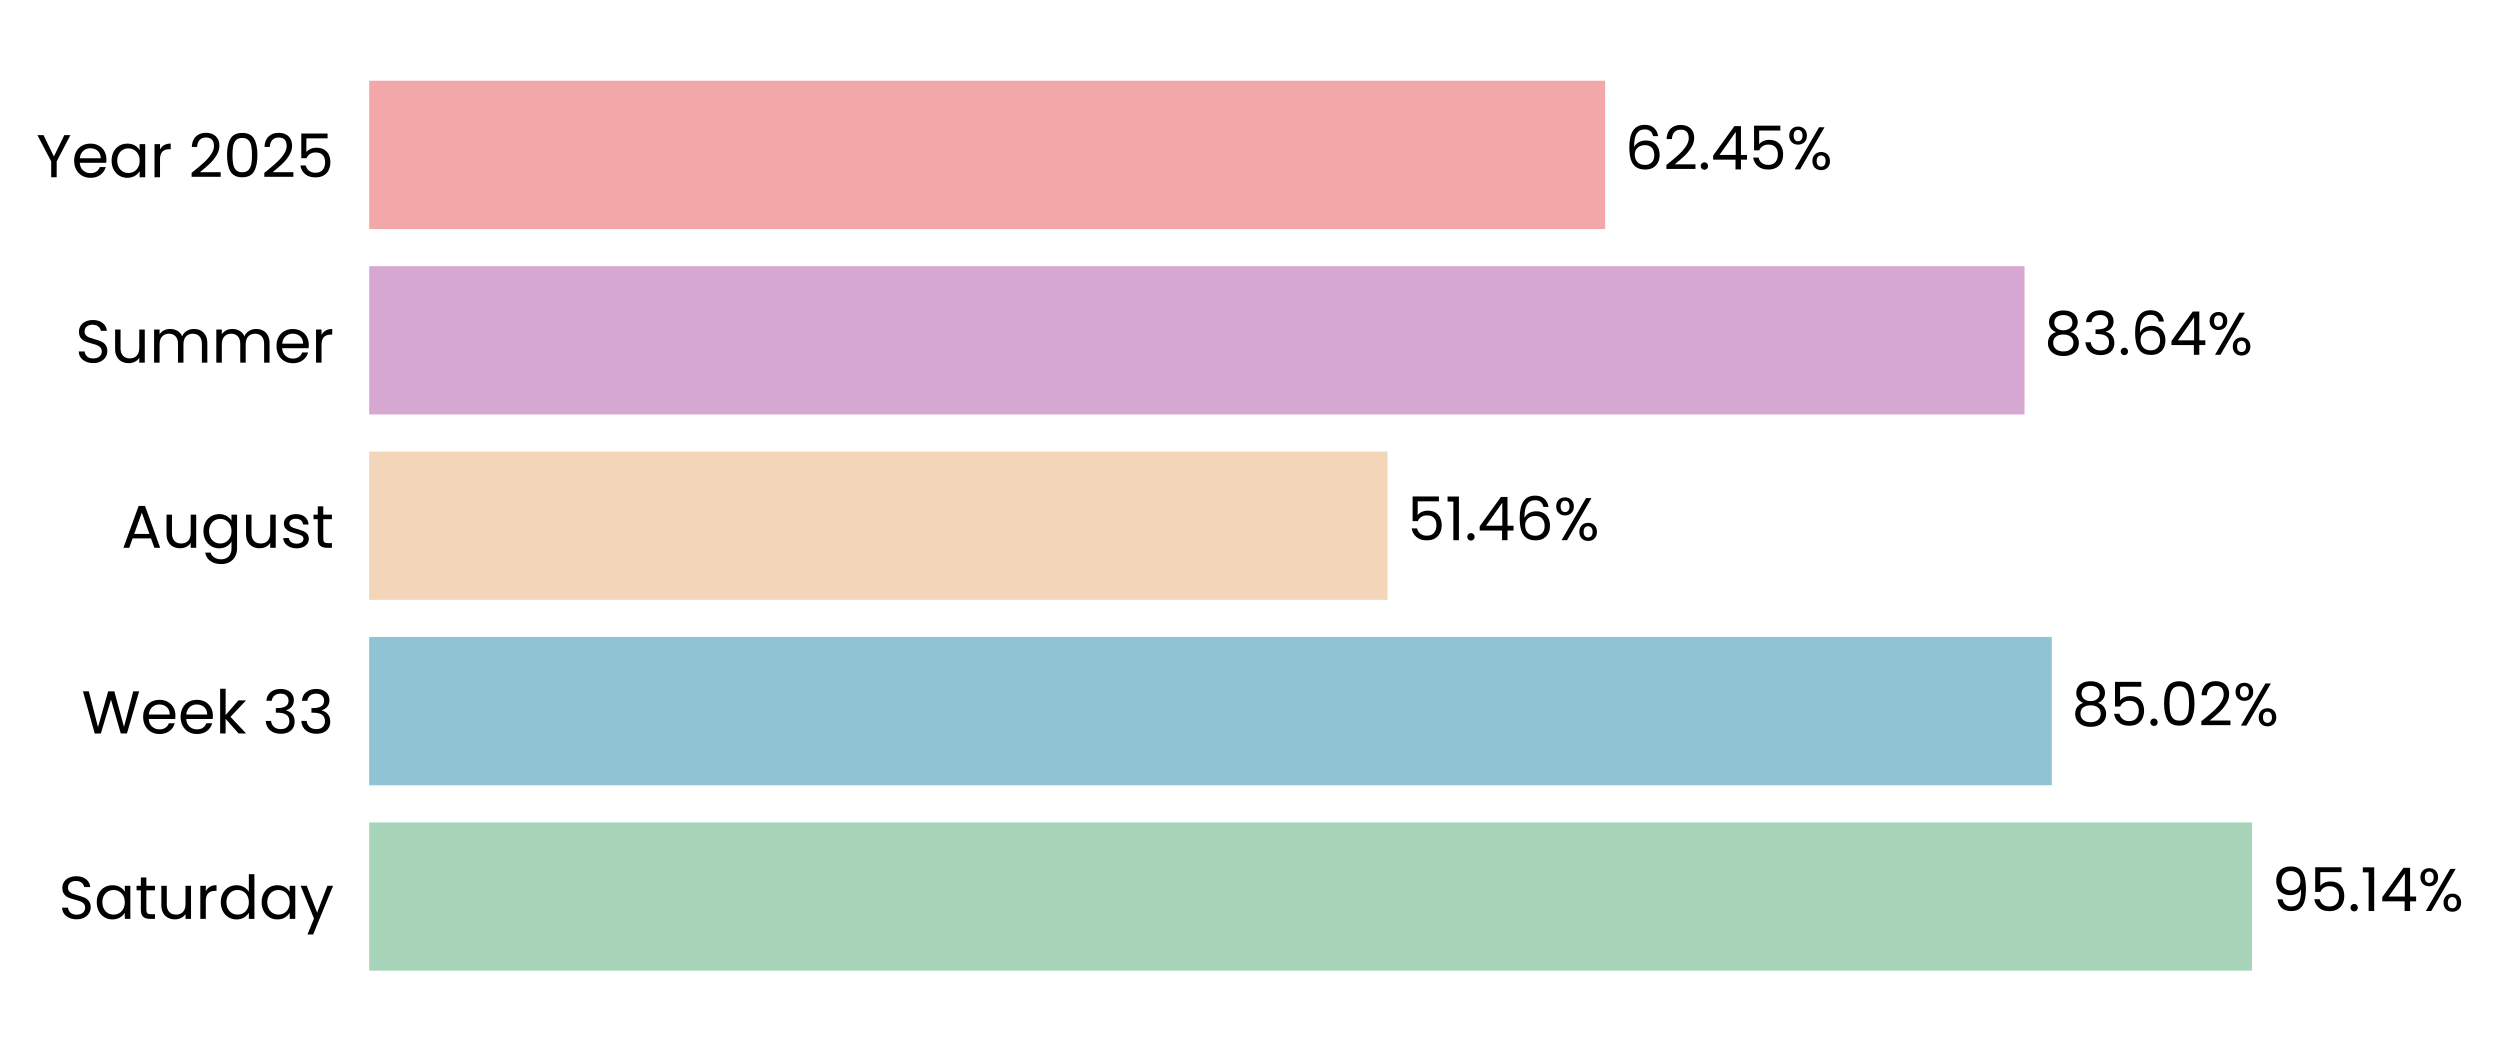
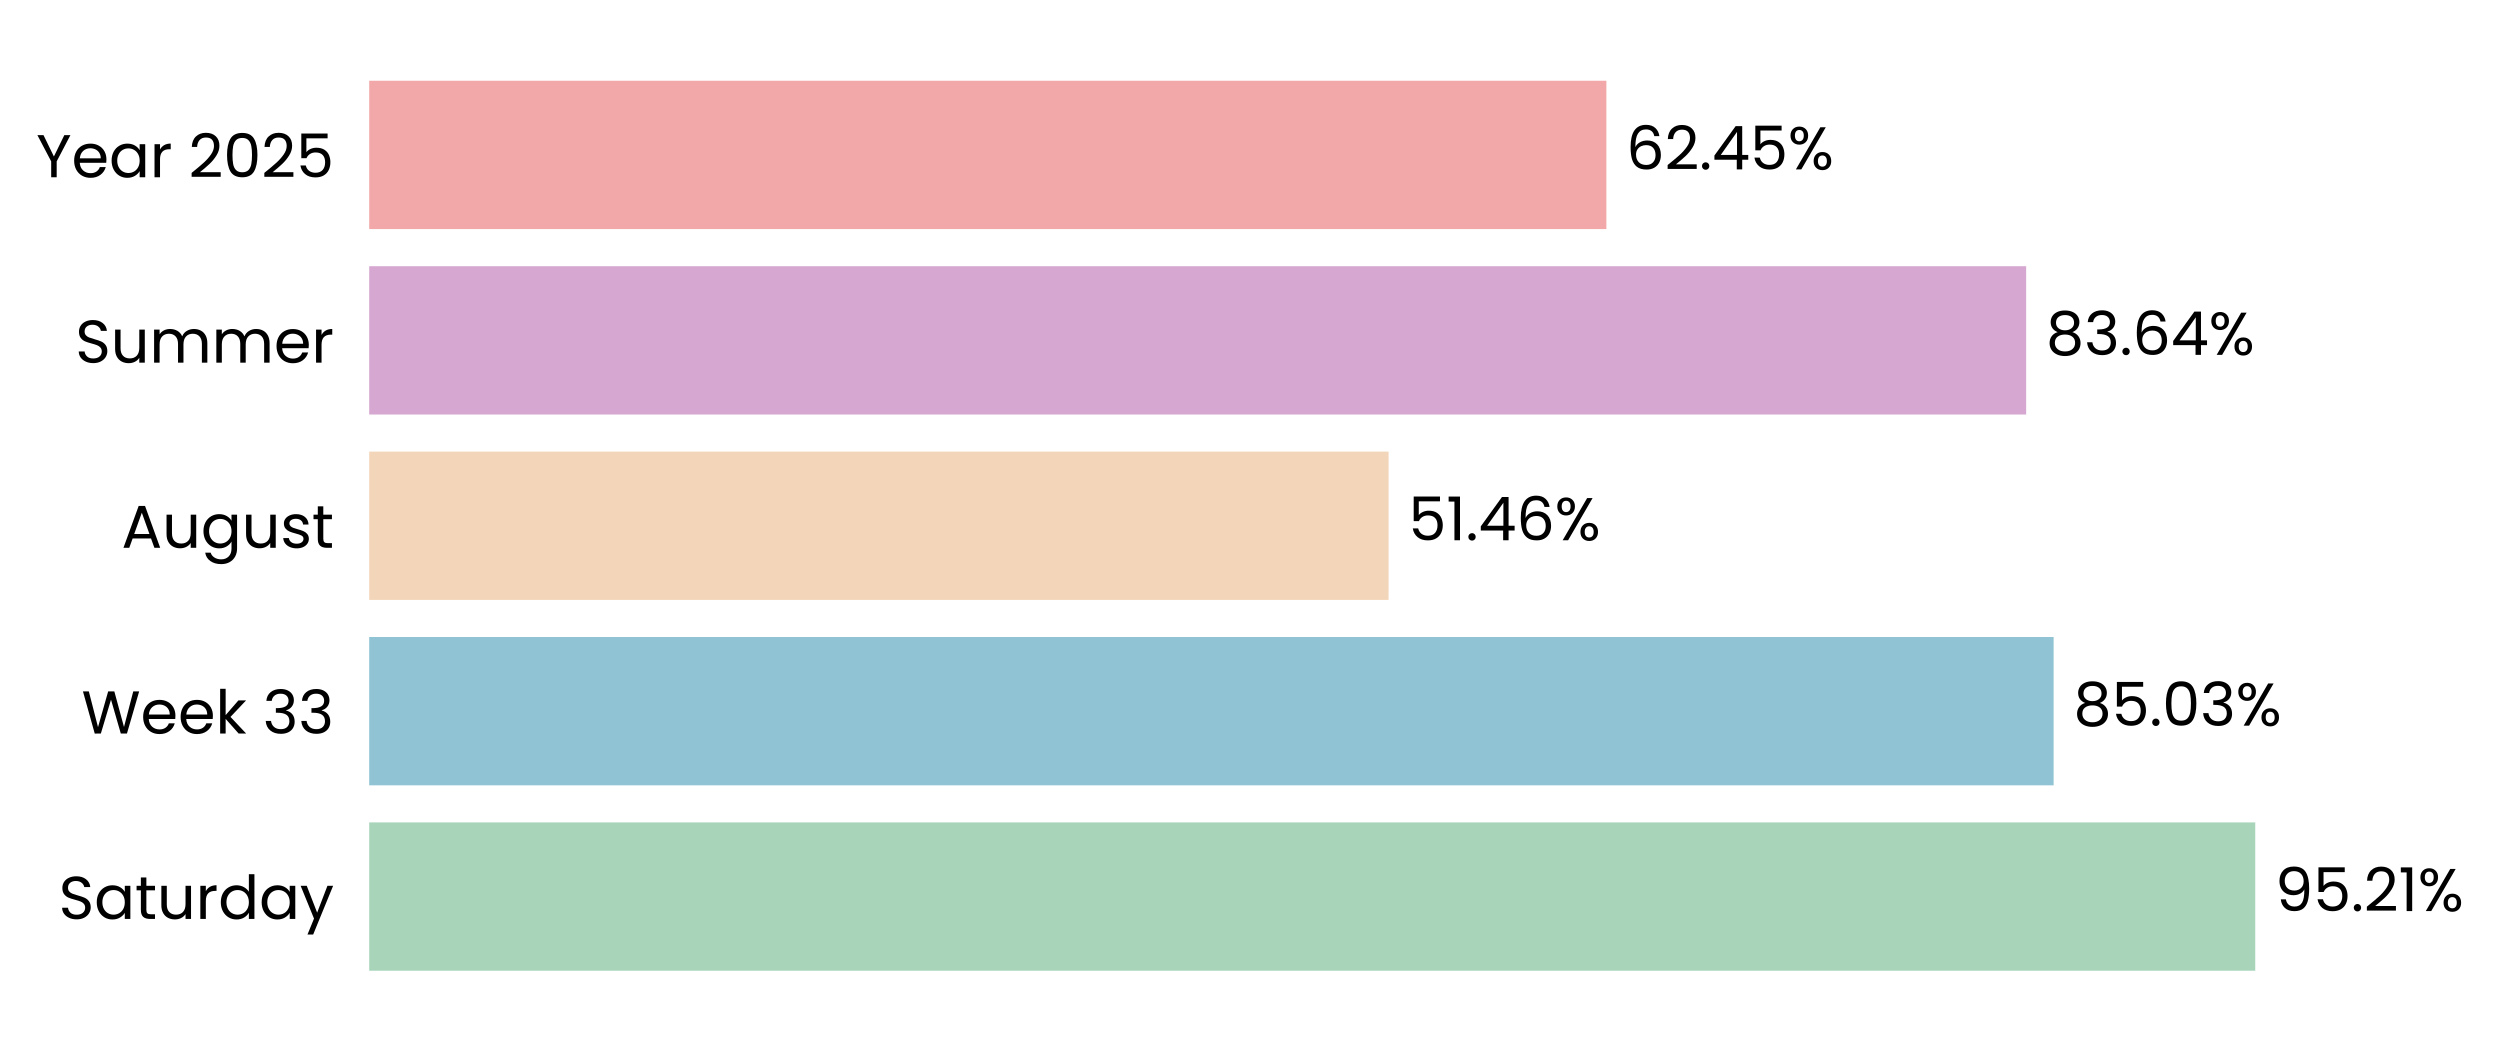
- <svg xmlns="http://www.w3.org/2000/svg" xmlns:xlink="http://www.w3.org/1999/xlink" width="496.461pt" height="208.8pt" viewBox="0 0 496.461 208.8" version="1.1">
+ <svg xmlns="http://www.w3.org/2000/svg" xmlns:xlink="http://www.w3.org/1999/xlink" width="496.431pt" height="208.8pt" viewBox="0 0 496.431 208.8" version="1.1">
  <defs>
    <style type="text/css">*{stroke-linejoin: round; stroke-linecap: butt}</style>
  </defs>
  <g id="figure_1">
    <g id="patch_1">
-       <path d="M 0 208.8  L 496.461 208.8  L 496.461 0  L 0 0  L 0 208.8  z " style="fill: none" />
+       <path d="M 0 208.8  L 496.431 208.8  L 496.431 0  L 0 0  L 0 208.8  z " style="fill: none" />
    </g>
    <g id="axes_1">
      <g id="patch_2">
-         <path d="M 73.311 201.6  L 466.323 201.6  L 466.323 7.2  L 73.311 7.2  L 73.311 201.6  z " style="fill: none" />
+         <path d="M 73.311 201.6  L 466.682 201.6  L 466.682 7.2  L 73.311 7.2  L 73.311 201.6  z " style="fill: none" />
      </g>
      <g id="patch_3">
-         <path d="M 73.311 192.764  L 447.218 192.764  L 447.218 163.309  L 73.311 163.309  z " clip-path="url(#pa1f39fbd94)" style="fill: #a8d5ba" />
+         <path d="M 73.311 192.764  L 447.833 192.764  L 447.833 163.309  L 73.311 163.309  z " clip-path="url(#p73d6a42280)" style="fill: #a8d5ba" />
      </g>
      <g id="patch_4">
-         <path d="M 73.311 155.945  L 407.449 155.945  L 407.449 126.491  L 73.311 126.491  z " clip-path="url(#pa1f39fbd94)" style="fill: #90c3d4" />
+         <path d="M 73.311 155.945  L 407.793 155.945  L 407.793 126.491  L 73.311 126.491  z " clip-path="url(#p73d6a42280)" style="fill: #90c3d4" />
      </g>
      <g id="patch_5">
-         <path d="M 73.311 119.127  L 275.54 119.127  L 275.54 89.673  L 73.311 89.673  z " clip-path="url(#pa1f39fbd94)" style="fill: #f3d6ba" />
+         <path d="M 73.311 119.127  L 275.733 119.127  L 275.733 89.673  L 73.311 89.673  z " clip-path="url(#p73d6a42280)" style="fill: #f3d6ba" />
      </g>
      <g id="patch_6">
-         <path d="M 73.311 82.309  L 402.037 82.309  L 402.037 52.855  L 73.311 52.855  z " clip-path="url(#pa1f39fbd94)" style="fill: #d6a8d1" />
+         <path d="M 73.311 82.309  L 402.34 82.309  L 402.34 52.855  L 73.311 52.855  z " clip-path="url(#p73d6a42280)" style="fill: #d6a8d1" />
      </g>
      <g id="patch_7">
-         <path d="M 73.311 45.491  L 318.757 45.491  L 318.757 16.036  L 73.311 16.036  z " clip-path="url(#pa1f39fbd94)" style="fill: #f2a8a8" />
+         <path d="M 73.311 45.491  L 318.981 45.491  L 318.981 16.036  L 73.311 16.036  z " clip-path="url(#p73d6a42280)" style="fill: #f2a8a8" />
      </g>
      <g id="matplotlib.axis_1">
        <g id="ytick_1">
          <g id="text_1">
            <g transform="translate(11.65312 182.4764) scale(0.12 -0.12)">
              <defs>
                <path id="Poppins-Regular-53" d="M 1907 -45  Q 1466 -45 1117 112  Q 768 269 569 547  Q 371 826 365 1190  L 986 1190  Q 1018 877 1245 662  Q 1472 448 1907 448  Q 2323 448 2563 656  Q 2803 864 2803 1190  Q 2803 1446 2662 1606  Q 2522 1766 2310 1849  Q 2099 1933 1741 2029  Q 1299 2144 1033 2259  Q 768 2374 579 2620  Q 390 2867 390 3283  Q 390 3648 576 3929  Q 762 4211 1098 4364  Q 1434 4518 1869 4518  Q 2496 4518 2896 4204  Q 3296 3891 3347 3373  L 2707 3373  Q 2675 3629 2438 3824  Q 2202 4019 1811 4019  Q 1446 4019 1216 3830  Q 986 3642 986 3302  Q 986 3059 1123 2905  Q 1261 2752 1462 2672  Q 1664 2592 2029 2490  Q 2470 2368 2739 2249  Q 3008 2131 3200 1884  Q 3392 1638 3392 1216  Q 3392 890 3219 602  Q 3046 314 2707 134  Q 2368 -45 1907 -45  z " transform="scale(0.015625)" />
                <path id="Poppins-Regular-61" d="M 275 1766  Q 275 2304 492 2710  Q 710 3117 1091 3341  Q 1472 3565 1939 3565  Q 2400 3565 2739 3366  Q 3078 3168 3245 2867  L 3245 3507  L 3834 3507  L 3834 0  L 3245 0  L 3245 653  Q 3072 346 2729 144  Q 2387 -58 1933 -58  Q 1466 -58 1088 172  Q 710 403 492 819  Q 275 1235 275 1766  z M 3245 1760  Q 3245 2157 3085 2451  Q 2925 2746 2653 2902  Q 2381 3059 2054 3059  Q 1728 3059 1459 2905  Q 1190 2752 1030 2457  Q 870 2163 870 1766  Q 870 1363 1030 1065  Q 1190 768 1459 611  Q 1728 454 2054 454  Q 2381 454 2653 611  Q 2925 768 3085 1065  Q 3245 1363 3245 1760  z " transform="scale(0.015625)" />
                <path id="Poppins-Regular-74" d="M 1203 3027  L 1203 960  Q 1203 704 1312 598  Q 1421 493 1690 493  L 2118 493  L 2118 0  L 1594 0  Q 1107 0 864 224  Q 621 448 621 960  L 621 3027  L 166 3027  L 166 3507  L 621 3507  L 621 4390  L 1203 4390  L 1203 3507  L 2118 3507  L 2118 3027  L 1203 3027  z " transform="scale(0.015625)" />
                <path id="Poppins-Regular-75" d="M 3603 3507  L 3603 0  L 3021 0  L 3021 518  Q 2854 250 2556 99  Q 2259 -51 1901 -51  Q 1491 -51 1164 118  Q 838 288 649 627  Q 461 966 461 1453  L 461 3507  L 1037 3507  L 1037 1530  Q 1037 1011 1299 732  Q 1562 454 2016 454  Q 2483 454 2752 742  Q 3021 1030 3021 1581  L 3021 3507  L 3603 3507  z " transform="scale(0.015625)" />
                <path id="Poppins-Regular-72" d="M 1075 2938  Q 1229 3238 1513 3404  Q 1798 3571 2208 3571  L 2208 2970  L 2054 2970  Q 1075 2970 1075 1907  L 1075 0  L 493 0  L 493 3507  L 1075 3507  L 1075 2938  z " transform="scale(0.015625)" />
                <path id="Poppins-Regular-64" d="M 275 1766  Q 275 2304 492 2710  Q 710 3117 1091 3341  Q 1472 3565 1946 3565  Q 2355 3565 2707 3376  Q 3059 3187 3245 2880  L 3245 4736  L 3834 4736  L 3834 0  L 3245 0  L 3245 659  Q 3072 346 2733 144  Q 2394 -58 1939 -58  Q 1472 -58 1091 172  Q 710 403 492 819  Q 275 1235 275 1766  z M 3245 1760  Q 3245 2157 3085 2451  Q 2925 2746 2653 2902  Q 2381 3059 2054 3059  Q 1728 3059 1459 2905  Q 1190 2752 1030 2457  Q 870 2163 870 1766  Q 870 1363 1030 1065  Q 1190 768 1459 611  Q 1728 454 2054 454  Q 2381 454 2653 611  Q 2925 768 3085 1065  Q 3245 1363 3245 1760  z " transform="scale(0.015625)" />
                <path id="Poppins-Regular-79" d="M 3514 3507  L 1402 -1651  L 800 -1651  L 1491 38  L 77 3507  L 723 3507  L 1824 666  L 2912 3507  L 3514 3507  z " transform="scale(0.015625)" />
              </defs>
              <use xlink:href="#Poppins-Regular-53" />
              <use xlink:href="#Poppins-Regular-61" transform="translate(58.7 0)" />
              <use xlink:href="#Poppins-Regular-74" transform="translate(126.3 0)" />
              <use xlink:href="#Poppins-Regular-75" transform="translate(162.7 0)" />
              <use xlink:href="#Poppins-Regular-72" transform="translate(226.7 0)" />
              <use xlink:href="#Poppins-Regular-64" transform="translate(264 0)" />
              <use xlink:href="#Poppins-Regular-61" transform="translate(331.5999 0)" />
              <use xlink:href="#Poppins-Regular-79" transform="translate(399.1999 0)" />
            </g>
          </g>
        </g>
        <g id="ytick_2">
          <g id="text_2">
            <g transform="translate(16.19813 145.6582) scale(0.12 -0.12)">
              <defs>
                <path id="Poppins-Regular-57" d="M 6099 4461  L 4806 0  L 4154 0  L 3117 3590  L 2042 0  L 1395 -6  L 147 4461  L 768 4461  L 1741 678  L 2816 4461  L 3469 4461  L 4493 691  L 5472 4461  L 6099 4461  z " transform="scale(0.015625)" />
                <path id="Poppins-Regular-65" d="M 3693 1888  Q 3693 1722 3674 1536  L 870 1536  Q 902 1018 1225 726  Q 1549 435 2010 435  Q 2387 435 2640 611  Q 2893 787 2995 1082  L 3622 1082  Q 3482 576 3059 259  Q 2637 -58 2010 -58  Q 1510 -58 1116 166  Q 723 390 499 803  Q 275 1216 275 1760  Q 275 2304 492 2713  Q 710 3123 1104 3344  Q 1498 3565 2010 3565  Q 2509 3565 2893 3347  Q 3277 3130 3485 2749  Q 3693 2368 3693 1888  z M 3091 2010  Q 3091 2342 2944 2582  Q 2797 2822 2544 2947  Q 2291 3072 1984 3072  Q 1542 3072 1232 2790  Q 922 2509 877 2010  L 3091 2010  z " transform="scale(0.015625)" />
                <path id="Poppins-Regular-6b" d="M 2451 0  L 1075 1549  L 1075 0  L 493 0  L 493 4736  L 1075 4736  L 1075 1952  L 2426 3507  L 3238 3507  L 1587 1760  L 3245 0  L 2451 0  z " transform="scale(0.015625)" />
                <path id="Poppins-Regular-20" transform="scale(0.015625)" />
                <path id="Poppins-Regular-33" d="M 384 3462  Q 429 4051 838 4384  Q 1248 4717 1901 4717  Q 2336 4717 2653 4560  Q 2970 4403 3133 4134  Q 3296 3866 3296 3526  Q 3296 3130 3069 2842  Q 2842 2554 2477 2470  L 2477 2438  Q 2893 2336 3136 2035  Q 3379 1734 3379 1248  Q 3379 883 3212 592  Q 3046 301 2713 134  Q 2381 -32 1914 -32  Q 1235 -32 800 323  Q 365 678 314 1331  L 877 1331  Q 922 947 1190 704  Q 1459 461 1907 461  Q 2355 461 2588 694  Q 2822 928 2822 1299  Q 2822 1779 2502 1990  Q 2182 2202 1536 2202  L 1389 2202  L 1389 2688  L 1542 2688  Q 2131 2694 2432 2883  Q 2733 3072 2733 3469  Q 2733 3808 2512 4013  Q 2291 4218 1882 4218  Q 1485 4218 1241 4013  Q 998 3808 954 3462  L 384 3462  z " transform="scale(0.015625)" />
              </defs>
              <use xlink:href="#Poppins-Regular-57" />
              <use xlink:href="#Poppins-Regular-65" transform="translate(97.59999 0)" />
              <use xlink:href="#Poppins-Regular-65" transform="translate(159.6 0)" />
              <use xlink:href="#Poppins-Regular-6b" transform="translate(221.6 0)" />
              <use xlink:href="#Poppins-Regular-20" transform="translate(273.0999 0)" />
              <use xlink:href="#Poppins-Regular-33" transform="translate(299.7999 0)" />
              <use xlink:href="#Poppins-Regular-33" transform="translate(358.6999 0)" />
            </g>
          </g>
        </g>
        <g id="ytick_3">
          <g id="text_3">
            <g transform="translate(24.11812 108.78) scale(0.12 -0.12)">
              <defs>
                <path id="Poppins-Regular-41" d="M 3130 992  L 1184 992  L 826 0  L 211 0  L 1824 4435  L 2496 4435  L 4102 0  L 3488 0  L 3130 992  z M 2963 1466  L 2157 3718  L 1350 1466  L 2963 1466  z " transform="scale(0.015625)" />
                <path id="Poppins-Regular-67" d="M 1939 3565  Q 2394 3565 2736 3366  Q 3078 3168 3245 2867  L 3245 3507  L 3834 3507  L 3834 -77  Q 3834 -557 3629 -931  Q 3424 -1306 3043 -1517  Q 2662 -1728 2157 -1728  Q 1466 -1728 1005 -1401  Q 544 -1075 461 -512  L 1037 -512  Q 1133 -832 1433 -1027  Q 1734 -1222 2157 -1222  Q 2637 -1222 2941 -921  Q 3245 -621 3245 -77  L 3245 659  Q 3072 352 2733 147  Q 2394 -58 1939 -58  Q 1472 -58 1091 172  Q 710 403 492 819  Q 275 1235 275 1766  Q 275 2304 492 2710  Q 710 3117 1091 3341  Q 1472 3565 1939 3565  z M 3245 1760  Q 3245 2157 3085 2451  Q 2925 2746 2653 2902  Q 2381 3059 2054 3059  Q 1728 3059 1459 2905  Q 1190 2752 1030 2457  Q 870 2163 870 1766  Q 870 1363 1030 1065  Q 1190 768 1459 611  Q 1728 454 2054 454  Q 2381 454 2653 611  Q 2925 768 3085 1065  Q 3245 1363 3245 1760  z " transform="scale(0.015625)" />
                <path id="Poppins-Regular-73" d="M 1734 -58  Q 1331 -58 1011 80  Q 691 218 505 464  Q 320 710 301 1030  L 902 1030  Q 928 768 1149 601  Q 1370 435 1728 435  Q 2061 435 2253 582  Q 2445 730 2445 954  Q 2445 1184 2240 1296  Q 2035 1408 1606 1517  Q 1216 1619 969 1724  Q 723 1830 547 2038  Q 371 2246 371 2586  Q 371 2854 531 3078  Q 691 3302 985 3433  Q 1280 3565 1658 3565  Q 2240 3565 2598 3270  Q 2957 2976 2982 2464  L 2400 2464  Q 2381 2739 2179 2905  Q 1978 3072 1638 3072  Q 1325 3072 1139 2937  Q 954 2803 954 2586  Q 954 2413 1066 2301  Q 1178 2189 1347 2121  Q 1517 2054 1818 1971  Q 2195 1869 2432 1769  Q 2669 1670 2838 1472  Q 3008 1274 3014 954  Q 3014 666 2854 435  Q 2694 205 2403 73  Q 2112 -58 1734 -58  z " transform="scale(0.015625)" />
              </defs>
              <use xlink:href="#Poppins-Regular-41" />
              <use xlink:href="#Poppins-Regular-75" transform="translate(67.39999 0)" />
              <use xlink:href="#Poppins-Regular-67" transform="translate(131.4 0)" />
              <use xlink:href="#Poppins-Regular-75" transform="translate(199 0)" />
              <use xlink:href="#Poppins-Regular-73" transform="translate(263 0)" />
              <use xlink:href="#Poppins-Regular-74" transform="translate(315.2 0)" />
            </g>
          </g>
        </g>
        <g id="ytick_4">
          <g id="text_4">
            <g transform="translate(14.95125 72.02182) scale(0.12 -0.12)">
              <defs>
                <path id="Poppins-Regular-6d" d="M 4710 3571  Q 5120 3571 5440 3401  Q 5760 3232 5945 2893  Q 6131 2554 6131 2067  L 6131 0  L 5555 0  L 5555 1984  Q 5555 2509 5296 2787  Q 5037 3066 4595 3066  Q 4141 3066 3872 2774  Q 3603 2483 3603 1933  L 3603 0  L 3027 0  L 3027 1984  Q 3027 2509 2768 2787  Q 2509 3066 2067 3066  Q 1613 3066 1344 2774  Q 1075 2483 1075 1933  L 1075 0  L 493 0  L 493 3507  L 1075 3507  L 1075 3002  Q 1248 3277 1539 3424  Q 1830 3571 2182 3571  Q 2624 3571 2963 3372  Q 3302 3174 3469 2790  Q 3616 3162 3955 3366  Q 4294 3571 4710 3571  z " transform="scale(0.015625)" />
              </defs>
              <use xlink:href="#Poppins-Regular-53" />
              <use xlink:href="#Poppins-Regular-75" transform="translate(58.7 0)" />
              <use xlink:href="#Poppins-Regular-6d" transform="translate(122.7 0)" />
              <use xlink:href="#Poppins-Regular-6d" transform="translate(225.7 0)" />
              <use xlink:href="#Poppins-Regular-65" transform="translate(328.7 0)" />
              <use xlink:href="#Poppins-Regular-72" transform="translate(390.6999 0)" />
            </g>
          </g>
        </g>
        <g id="ytick_5">
          <g id="text_5">
            <g transform="translate(7.2 35.20364) scale(0.12 -0.12)">
              <defs>
                <path id="Poppins-Regular-59" d="M 3616 4461  L 2163 1683  L 2163 0  L 1581 0  L 1581 1683  L 122 4461  L 768 4461  L 1869 2202  L 2970 4461  L 3616 4461  z " transform="scale(0.015625)" />
                <path id="Poppins-Regular-32" d="M 326 467  Q 1139 1120 1600 1539  Q 2061 1958 2377 2416  Q 2694 2874 2694 3315  Q 2694 3731 2492 3971  Q 2291 4211 1843 4211  Q 1408 4211 1168 3939  Q 928 3667 909 3213  L 346 3213  Q 371 3930 780 4320  Q 1190 4710 1837 4710  Q 2496 4710 2883 4345  Q 3270 3981 3270 3341  Q 3270 2810 2953 2307  Q 2637 1805 2233 1424  Q 1830 1043 1203 538  L 3405 538  L 3405 51  L 326 51  L 326 467  z " transform="scale(0.015625)" />
                <path id="Poppins-Regular-30" d="M 397 2362  Q 397 3462 755 4080  Q 1114 4698 2010 4698  Q 2899 4698 3257 4080  Q 3616 3462 3616 2362  Q 3616 1242 3257 621  Q 2899 0 2010 0  Q 1114 0 755 621  Q 397 1242 397 2362  z M 3040 2362  Q 3040 2918 2966 3305  Q 2893 3693 2665 3929  Q 2438 4166 2010 4166  Q 1574 4166 1347 3929  Q 1120 3693 1046 3305  Q 973 2918 973 2362  Q 973 1786 1046 1395  Q 1120 1005 1347 768  Q 1574 531 2010 531  Q 2438 531 2665 768  Q 2893 1005 2966 1395  Q 3040 1786 3040 2362  z " transform="scale(0.015625)" />
                <path id="Poppins-Regular-35" d="M 3347 4122  L 1101 4122  L 1101 2662  Q 1248 2867 1536 2998  Q 1824 3130 2157 3130  Q 2688 3130 3021 2909  Q 3354 2688 3498 2339  Q 3642 1990 3642 1600  Q 3642 1139 3469 774  Q 3296 410 2941 198  Q 2586 -13 2061 -13  Q 1389 -13 973 332  Q 557 678 467 1254  L 1037 1254  Q 1120 890 1389 685  Q 1658 480 2067 480  Q 2573 480 2829 784  Q 3085 1088 3085 1587  Q 3085 2086 2829 2358  Q 2573 2630 2074 2630  Q 1734 2630 1481 2467  Q 1229 2304 1114 2022  L 563 2022  L 563 4634  L 3347 4634  L 3347 4122  z " transform="scale(0.015625)" />
              </defs>
              <use xlink:href="#Poppins-Regular-59" />
              <use xlink:href="#Poppins-Regular-65" transform="translate(58.39999 0)" />
              <use xlink:href="#Poppins-Regular-61" transform="translate(120.4 0)" />
              <use xlink:href="#Poppins-Regular-72" transform="translate(188 0)" />
              <use xlink:href="#Poppins-Regular-20" transform="translate(225.3 0)" />
              <use xlink:href="#Poppins-Regular-32" transform="translate(252 0)" />
              <use xlink:href="#Poppins-Regular-30" transform="translate(309.4999 0)" />
              <use xlink:href="#Poppins-Regular-32" transform="translate(372.2999 0)" />
              <use xlink:href="#Poppins-Regular-35" transform="translate(429.7999 0)" />
            </g>
          </g>
        </g>
      </g>
      <g id="text_6">
-         <g transform="translate(451.1481 180.9164) scale(0.12 -0.12)">
+         <g transform="translate(451.7662 180.9164) scale(0.12 -0.12)">
          <defs>
            <path id="Poppins-Regular-39" d="M 1146 1242  Q 1210 877 1443 678  Q 1677 480 2074 480  Q 2605 480 2857 896  Q 3110 1312 3098 2298  Q 2963 2010 2649 1846  Q 2336 1683 1952 1683  Q 1523 1683 1187 1859  Q 851 2035 659 2374  Q 467 2714 467 3194  Q 467 3878 864 4297  Q 1261 4717 1990 4717  Q 2886 4717 3248 4134  Q 3610 3552 3610 2400  Q 3610 1594 3466 1069  Q 3322 544 2979 269  Q 2637 -6 2042 -6  Q 1389 -6 1024 346  Q 659 698 608 1242  L 1146 1242  z M 2048 2176  Q 2477 2176 2752 2441  Q 3027 2707 3027 3162  Q 3027 3642 2758 3936  Q 2490 4230 2003 4230  Q 1555 4230 1289 3948  Q 1024 3667 1024 3206  Q 1024 2739 1286 2457  Q 1549 2176 2048 2176  z " transform="scale(0.015625)" />
            <path id="Poppins-Regular-2e" d="M 678 -38  Q 512 -38 397 77  Q 282 192 282 358  Q 282 525 397 640  Q 512 755 678 755  Q 838 755 950 640  Q 1062 525 1062 358  Q 1062 192 950 77  Q 838 -38 678 -38  z " transform="scale(0.015625)" />
            <path id="Poppins-Regular-31" d="M 243 4096  L 243 4627  L 1446 4627  L 1446 0  L 858 0  L 858 4096  L 243 4096  z " transform="scale(0.015625)" />
-             <path id="Poppins-Regular-34" d="M 256 1030  L 256 1472  L 2502 4582  L 3200 4582  L 3200 1536  L 3840 1536  L 3840 1030  L 3200 1030  L 3200 0  L 2624 0  L 2624 1030  L 256 1030  z M 2650 3974  L 928 1536  L 2650 1536  L 2650 3974  z " transform="scale(0.015625)" />
            <path id="Poppins-Regular-25" d="M 269 3584  Q 269 4019 531 4278  Q 794 4538 1203 4538  Q 1613 4538 1875 4278  Q 2138 4019 2138 3584  Q 2138 3142 1875 2883  Q 1613 2624 1203 2624  Q 794 2624 531 2883  Q 269 3142 269 3584  z M 4006 4467  L 1414 0  L 838 0  L 3430 4467  L 4006 4467  z M 1203 4179  Q 986 4179 861 4028  Q 736 3878 736 3584  Q 736 3290 861 3136  Q 986 2982 1203 2982  Q 1421 2982 1549 3139  Q 1677 3296 1677 3584  Q 1677 3878 1549 4028  Q 1421 4179 1203 4179  z M 2720 883  Q 2720 1325 2982 1584  Q 3245 1843 3654 1843  Q 4064 1843 4323 1584  Q 4582 1325 4582 883  Q 4582 448 4323 185  Q 4064 -77 3654 -77  Q 3245 -77 2982 182  Q 2720 442 2720 883  z M 3648 1478  Q 3430 1478 3302 1328  Q 3174 1178 3174 883  Q 3174 595 3302 444  Q 3430 294 3648 294  Q 3866 294 3994 444  Q 4122 595 4122 883  Q 4122 1178 3994 1328  Q 3866 1478 3648 1478  z " transform="scale(0.015625)" />
          </defs>
          <use xlink:href="#Poppins-Regular-39" />
          <use xlink:href="#Poppins-Regular-35" transform="translate(62.99999 0)" />
          <use xlink:href="#Poppins-Regular-2e" transform="translate(125.8 0)" />
-           <use xlink:href="#Poppins-Regular-31" transform="translate(146.8 0)" />
-           <use xlink:href="#Poppins-Regular-34" transform="translate(178.7999 0)" />
-           <use xlink:href="#Poppins-Regular-25" transform="translate(241.6999 0)" />
+           <use xlink:href="#Poppins-Regular-32" transform="translate(146.8 0)" />
+           <use xlink:href="#Poppins-Regular-31" transform="translate(204.2999 0)" />
+           <use xlink:href="#Poppins-Regular-25" transform="translate(236.2999 0)" />
        </g>
      </g>
      <g id="text_7">
-         <g transform="translate(411.3791 144.0982) scale(0.12 -0.12)">
+         <g transform="translate(411.7267 144.0982) scale(0.12 -0.12)">
          <defs>
            <path id="Poppins-Regular-38" d="M 1242 2406  Q 883 2547 691 2816  Q 499 3085 499 3469  Q 499 3814 672 4092  Q 845 4371 1187 4534  Q 1530 4698 2016 4698  Q 2502 4698 2844 4534  Q 3187 4371 3363 4092  Q 3539 3814 3539 3469  Q 3539 3098 3340 2819  Q 3142 2541 2797 2406  Q 3194 2285 3427 1981  Q 3661 1677 3661 1248  Q 3661 832 3456 521  Q 3251 211 2876 41  Q 2502 -128 2016 -128  Q 1530 -128 1162 41  Q 794 211 589 521  Q 384 832 384 1248  Q 384 1677 614 1984  Q 845 2291 1242 2406  z M 2976 3398  Q 2976 3789 2720 4000  Q 2464 4211 2016 4211  Q 1574 4211 1318 4000  Q 1062 3789 1062 3392  Q 1062 3034 1328 2816  Q 1594 2598 2016 2598  Q 2445 2598 2710 2819  Q 2976 3040 2976 3398  z M 2016 2150  Q 1542 2150 1241 1929  Q 941 1709 941 1267  Q 941 858 1232 608  Q 1523 358 2016 358  Q 2509 358 2797 608  Q 3085 858 3085 1267  Q 3085 1696 2790 1923  Q 2496 2150 2016 2150  z " transform="scale(0.015625)" />
          </defs>
          <use xlink:href="#Poppins-Regular-38" />
          <use xlink:href="#Poppins-Regular-35" transform="translate(63.09999 0)" />
          <use xlink:href="#Poppins-Regular-2e" transform="translate(125.9 0)" />
          <use xlink:href="#Poppins-Regular-30" transform="translate(146.9 0)" />
-           <use xlink:href="#Poppins-Regular-32" transform="translate(209.7 0)" />
-           <use xlink:href="#Poppins-Regular-25" transform="translate(267.1999 0)" />
+           <use xlink:href="#Poppins-Regular-33" transform="translate(209.7 0)" />
+           <use xlink:href="#Poppins-Regular-25" transform="translate(268.5999 0)" />
        </g>
      </g>
      <g id="text_8">
-         <g transform="translate(279.4697 107.28) scale(0.12 -0.12)">
+         <g transform="translate(279.6667 107.28) scale(0.12 -0.12)">
          <defs>
+             <path id="Poppins-Regular-34" d="M 256 1030  L 256 1472  L 2502 4582  L 3200 4582  L 3200 1536  L 3840 1536  L 3840 1030  L 3200 1030  L 3200 0  L 2624 0  L 2624 1030  L 256 1030  z M 2650 3974  L 928 1536  L 2650 1536  L 2650 3974  z " transform="scale(0.015625)" />
            <path id="Poppins-Regular-36" d="M 2976 3526  Q 2835 4237 2099 4237  Q 1530 4237 1248 3798  Q 966 3360 973 2355  Q 1120 2688 1462 2877  Q 1805 3066 2227 3066  Q 2886 3066 3280 2656  Q 3674 2246 3674 1523  Q 3674 1088 3504 742  Q 3334 397 2992 192  Q 2650 -13 2163 -13  Q 1504 -13 1133 281  Q 762 576 614 1094  Q 467 1613 467 2374  Q 467 4723 2106 4723  Q 2733 4723 3091 4384  Q 3450 4045 3514 3526  L 2976 3526  z M 2106 2573  Q 1830 2573 1587 2461  Q 1344 2349 1193 2121  Q 1043 1894 1043 1568  Q 1043 1082 1324 778  Q 1606 474 2131 474  Q 2579 474 2844 752  Q 3110 1030 3110 1504  Q 3110 2003 2854 2288  Q 2598 2573 2106 2573  z " transform="scale(0.015625)" />
          </defs>
          <use xlink:href="#Poppins-Regular-35" />
          <use xlink:href="#Poppins-Regular-31" transform="translate(62.79999 0)" />
          <use xlink:href="#Poppins-Regular-2e" transform="translate(94.79997 0)" />
          <use xlink:href="#Poppins-Regular-34" transform="translate(115.8 0)" />
          <use xlink:href="#Poppins-Regular-36" transform="translate(178.7 0)" />
          <use xlink:href="#Poppins-Regular-25" transform="translate(242.1999 0)" />
        </g>
      </g>
      <g id="text_9">
-         <g transform="translate(405.9672 70.46182) scale(0.12 -0.12)">
+         <g transform="translate(406.2739 70.46182) scale(0.12 -0.12)">
          <use xlink:href="#Poppins-Regular-38" />
          <use xlink:href="#Poppins-Regular-33" transform="translate(63.09999 0)" />
          <use xlink:href="#Poppins-Regular-2e" transform="translate(122 0)" />
          <use xlink:href="#Poppins-Regular-36" transform="translate(143 0)" />
          <use xlink:href="#Poppins-Regular-34" transform="translate(206.5 0)" />
          <use xlink:href="#Poppins-Regular-25" transform="translate(269.3999 0)" />
        </g>
      </g>
      <g id="text_10">
-         <g transform="translate(322.6866 33.64364) scale(0.12 -0.12)">
+         <g transform="translate(322.915 33.64364) scale(0.12 -0.12)">
          <use xlink:href="#Poppins-Regular-36" />
          <use xlink:href="#Poppins-Regular-32" transform="translate(63.49999 0)" />
          <use xlink:href="#Poppins-Regular-2e" transform="translate(121 0)" />
          <use xlink:href="#Poppins-Regular-34" transform="translate(142 0)" />
          <use xlink:href="#Poppins-Regular-35" transform="translate(204.8999 0)" />
          <use xlink:href="#Poppins-Regular-25" transform="translate(267.6999 0)" />
        </g>
      </g>
    </g>
  </g>
  <defs>
-     <clipPath id="pa1f39fbd94">
-       <rect x="73.311" y="7.2" width="393.012" height="194.4" />
+     <clipPath id="p73d6a42280">
+       <rect x="73.311" y="7.2" width="393.37" height="194.4" />
    </clipPath>
  </defs>
</svg>
